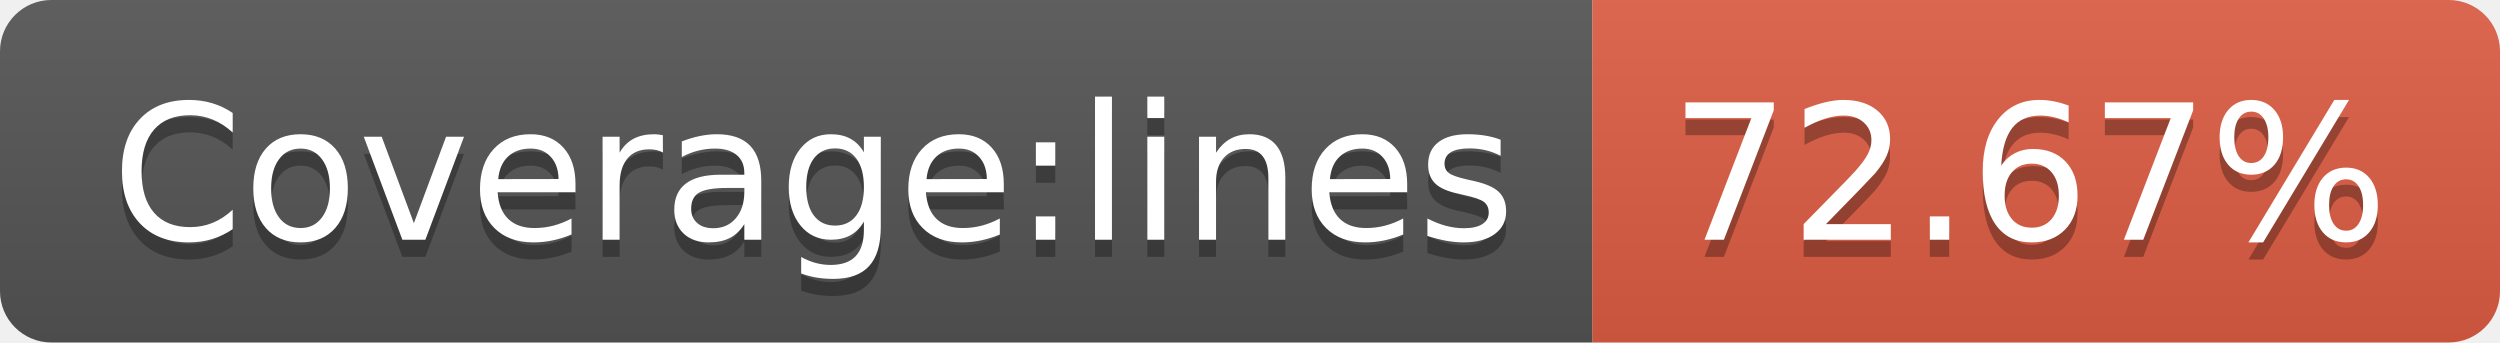
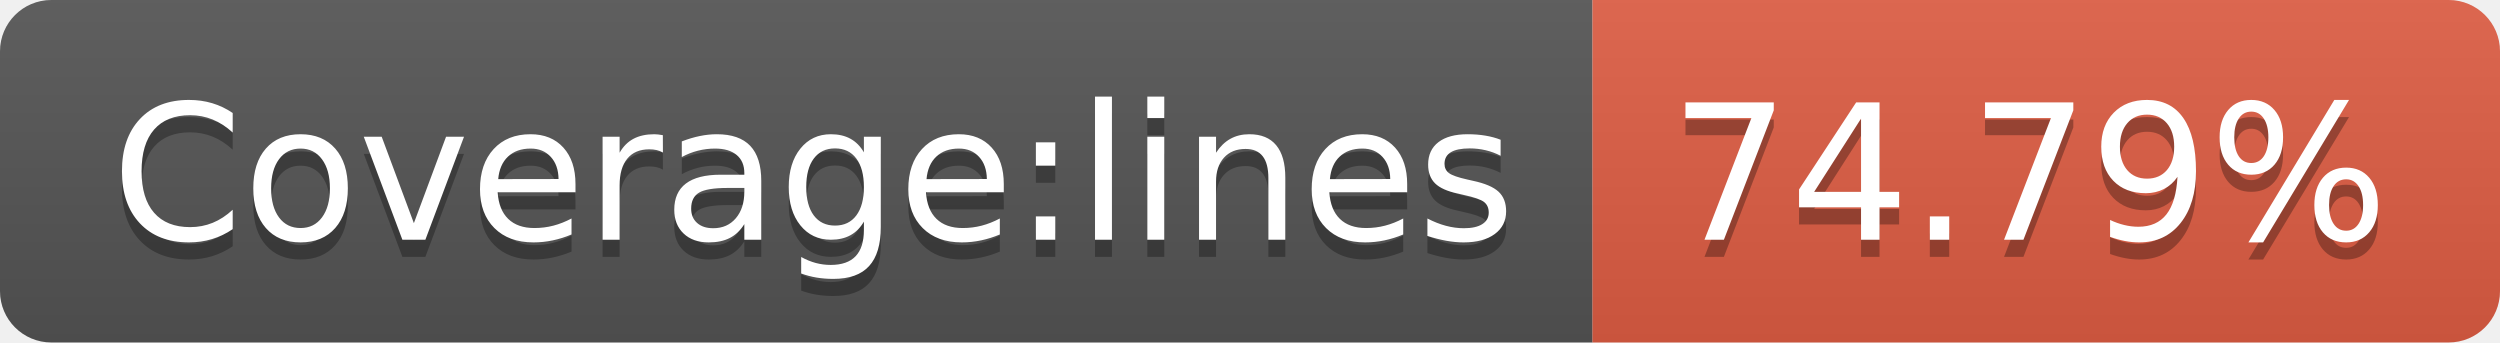
- <svg xmlns="http://www.w3.org/2000/svg" width="146" height="20" role="img" aria-label="Coverage:lines: 72.67%">
+ <svg xmlns="http://www.w3.org/2000/svg" width="146" height="20" role="img" aria-label="Coverage:lines: 74.79%">
  <linearGradient id="s" x2="0" y2="100%">
    <stop offset="0" stop-color="#bbb" stop-opacity=".1" />
    <stop offset="1" stop-opacity=".1" />
  </linearGradient>
  <clipPath id="r">
    <rect width="146" height="20" rx="3" fill="#fff" />
  </clipPath>
  <g clip-path="url(#r)">
    <rect width="93" height="20" fill="#555" />
    <rect x="93" width="53" height="20" fill="#e05d44" />
    <rect width="146" height="20" fill="url(#s)" />
  </g>
  <g fill="#fff" text-anchor="middle" font-family="Verdana,Geneva,DejaVu Sans,sans-serif" text-rendering="geometricPrecision" font-size="110">
    <text aria-hidden="true" x="475" y="150" fill="#010101" fill-opacity=".3" transform="scale(.1)" textLength="830">Coverage:lines</text>
    <text x="475" y="140" transform="scale(.1)" fill="#fff" textLength="830">Coverage:lines</text>
-     <text aria-hidden="true" x="1185" y="150" fill="#010101" fill-opacity=".3" transform="scale(.1)" textLength="430">72.67%</text>
-     <text x="1185" y="140" transform="scale(.1)" fill="#fff" textLength="430">72.67%</text>
+     <text aria-hidden="true" x="1185" y="150" fill="#010101" fill-opacity=".3" transform="scale(.1)" textLength="430">74.79%</text>
+     <text x="1185" y="140" transform="scale(.1)" fill="#fff" textLength="430">74.79%</text>
  </g>
</svg>
